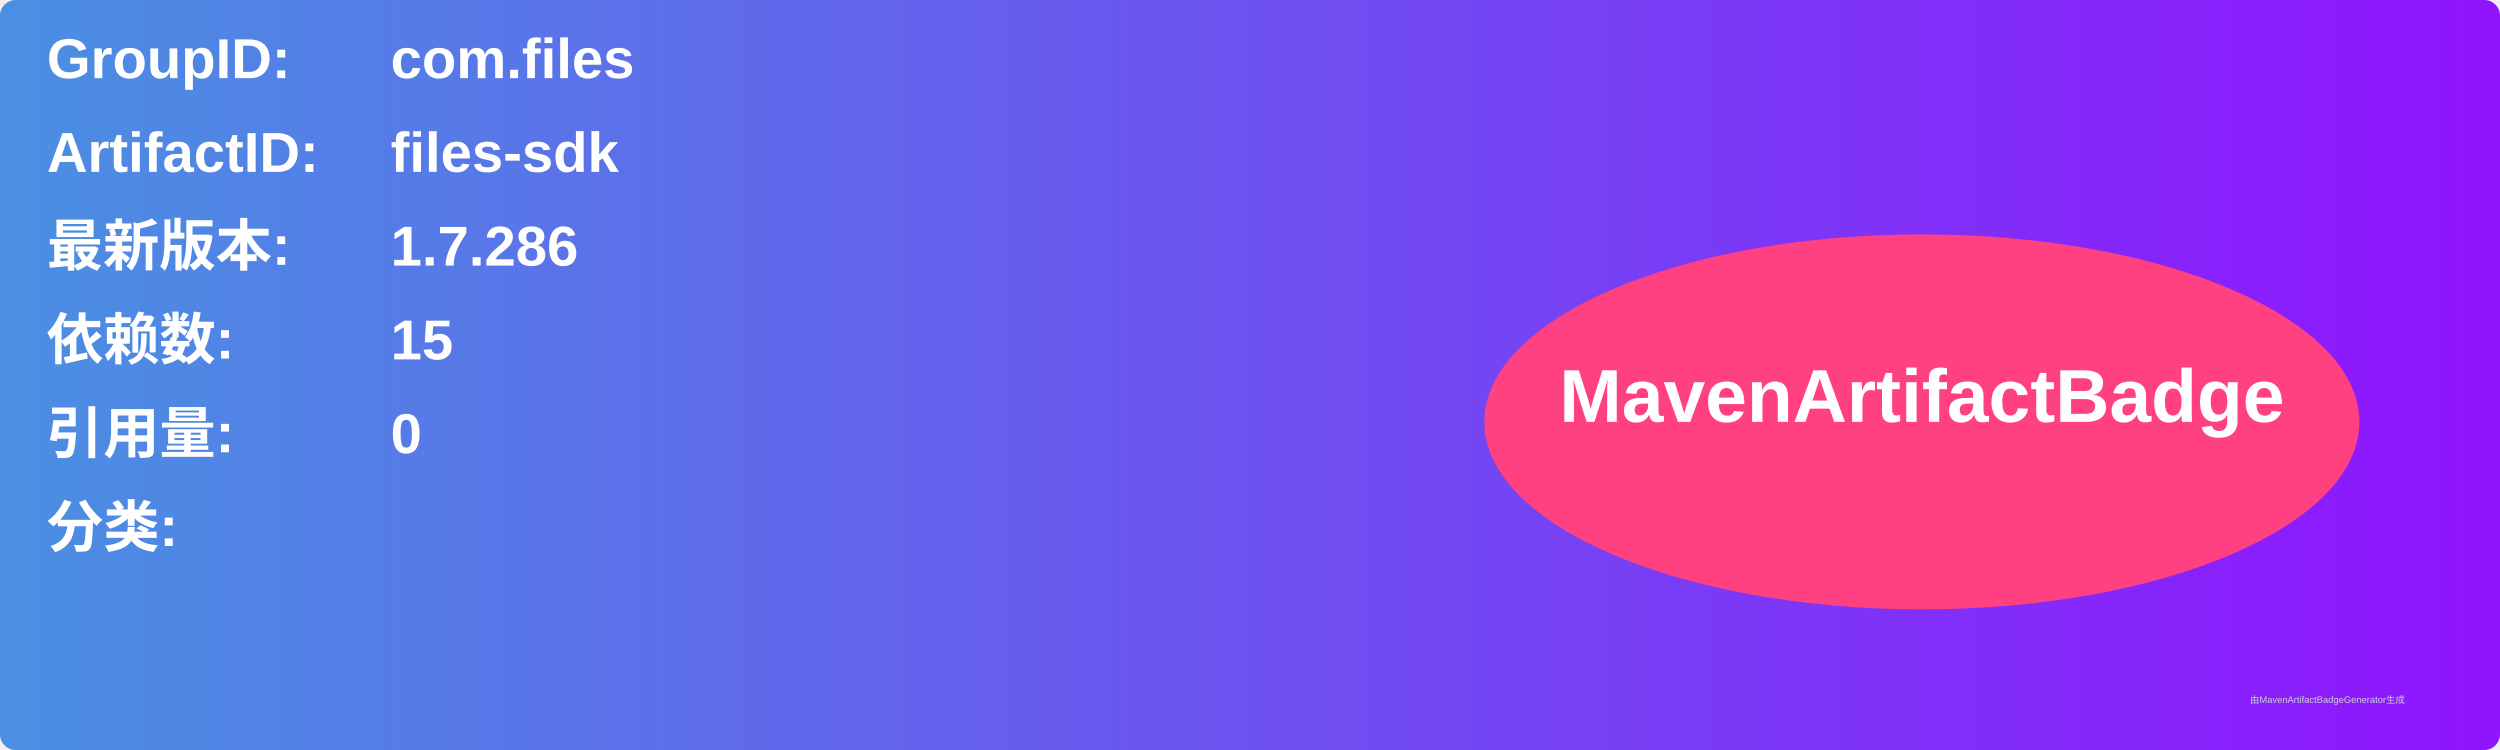
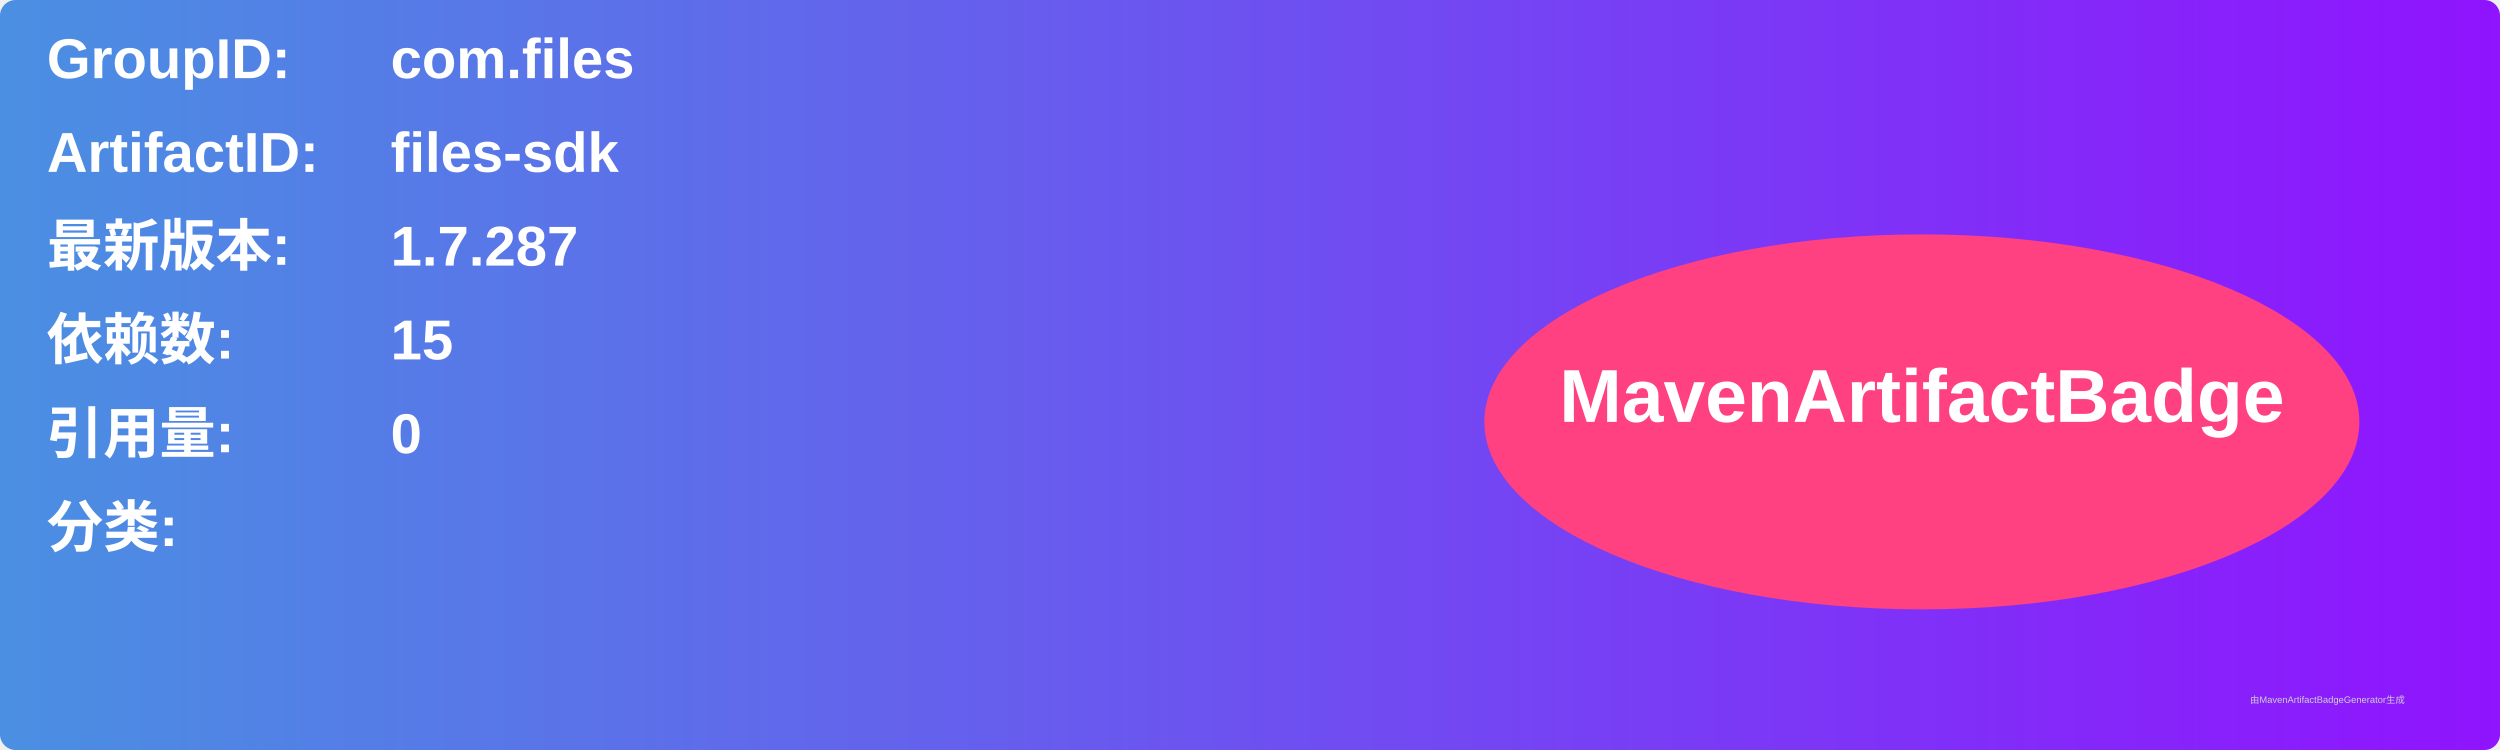
<svg xmlns="http://www.w3.org/2000/svg" width="800" height="240" viewBox="0 0 800 240">
  <linearGradient id="grad" x1="0%" y1="0%" x2="100%" y2="0%">
    <stop offset="0%" stop-color="#4a90e2" />
    <stop offset="100%" stop-color="#9013fe" />
  </linearGradient>
  <rect width="100%" height="100%" rx="5" ry="5" fill="url(#grad)" />
  <g transform="translate(15, 15)">
    <text x="0" y="10" font-family="Arial" font-size="18" fill="white" font-weight="bold" width="260">GroupID:</text>
    <text x="110" y="10" font-family="Arial" font-size="18" fill="white" font-weight="bold" width="460">com.files</text>
    <text x="0" y="40" font-family="Arial" font-size="18" fill="white" font-weight="bold" width="260">ArtifactID:</text>
    <text x="110" y="40" font-family="Arial" font-size="18" fill="white" font-weight="bold" width="460">files-sdk</text>
    <text x="0" y="70" font-family="Arial" font-size="18" fill="white" font-weight="bold">最新版本:</text>
    <text x="110" y="70" font-family="Arial" font-size="18" fill="white" font-weight="bold">
-       <tspan font-weight="bold">1.7.286</tspan>
+       <tspan font-weight="bold">1.7.287</tspan>
    </text>
    <text x="0" y="100" font-family="Arial" font-size="18" fill="white" font-weight="bold">依赖数: </text>
    <text x="110" y="100" font-family="Arial" font-size="18" fill="white">
      <tspan font-weight="bold">15</tspan>
    </text>
    <text x="0" y="130" font-family="Arial" font-size="18" fill="white" font-weight="bold">引用量: </text>
    <text x="110" y="130" font-family="Arial" font-size="18" fill="white">
      <tspan font-weight="bold">0</tspan>
    </text>
    <text x="0" y="160" font-family="Arial" font-size="18" fill="white" font-weight="bold">分类:</text>
    <text x="10" y="190" font-family="Arial" font-size="10" fill="white">
      <tspan font-weight="bold" />
    </text>
    <ellipse cx="600" cy="120" rx="140" ry="60" fill="#ff4081" />
    <text x="600" y="120" text-anchor="middle" font-family="Arial" font-size="24" fill="white" font-weight="bold">MavenArtifactBadge</text>
  </g>
  <text x="720" y="225" font-family="Arial" font-size="3" fill="#d0d0d0">由MavenArtifactBadgeGenerator生成</text>
</svg>
